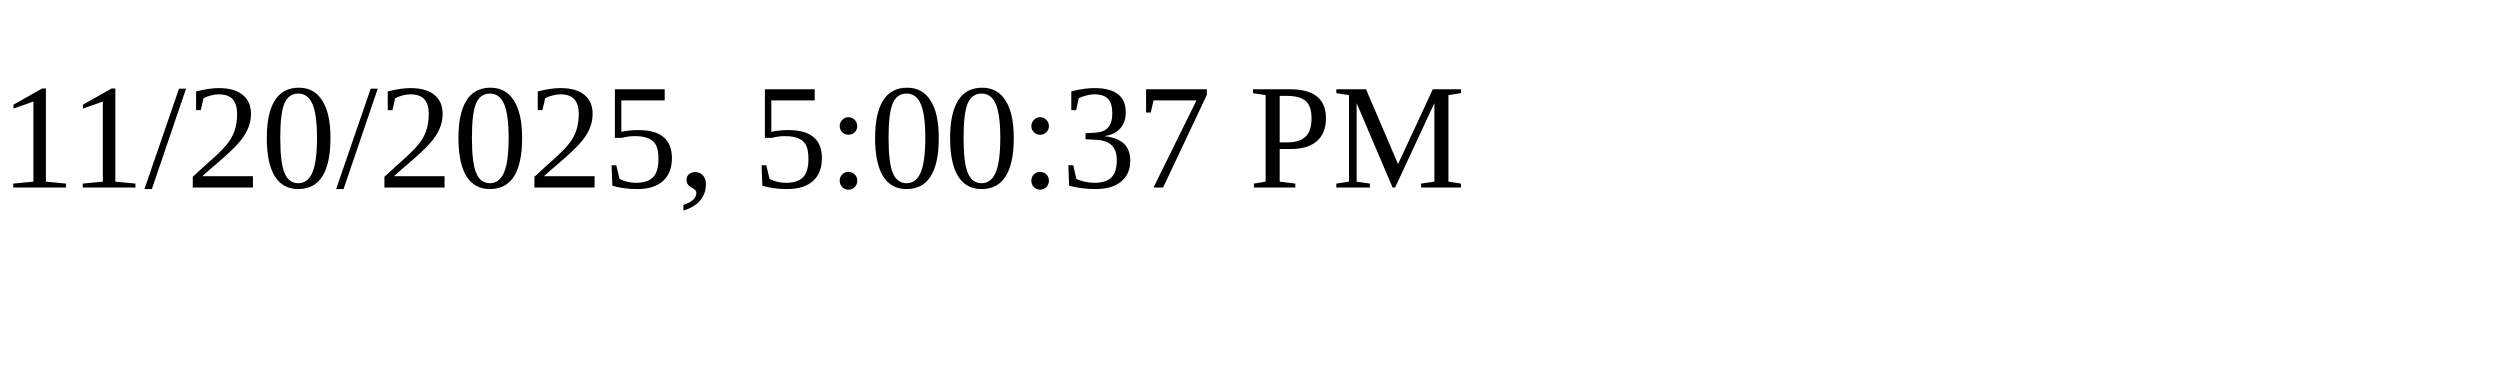
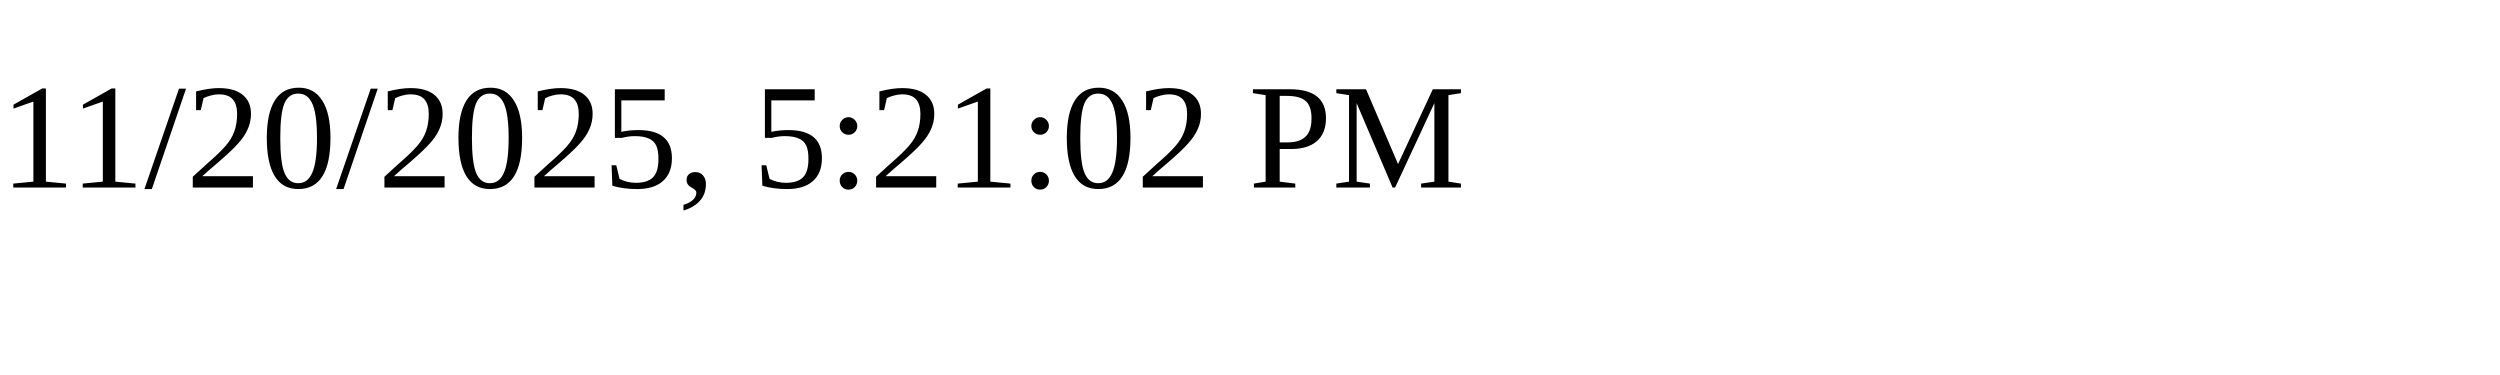
<svg xmlns="http://www.w3.org/2000/svg" height="30" width="200">
-   <text x="0" y="15">11/20/2025, 5:00:37 PM</text>
+   <text x="0" y="15">11/20/2025, 5:21:02 PM</text>
</svg>
